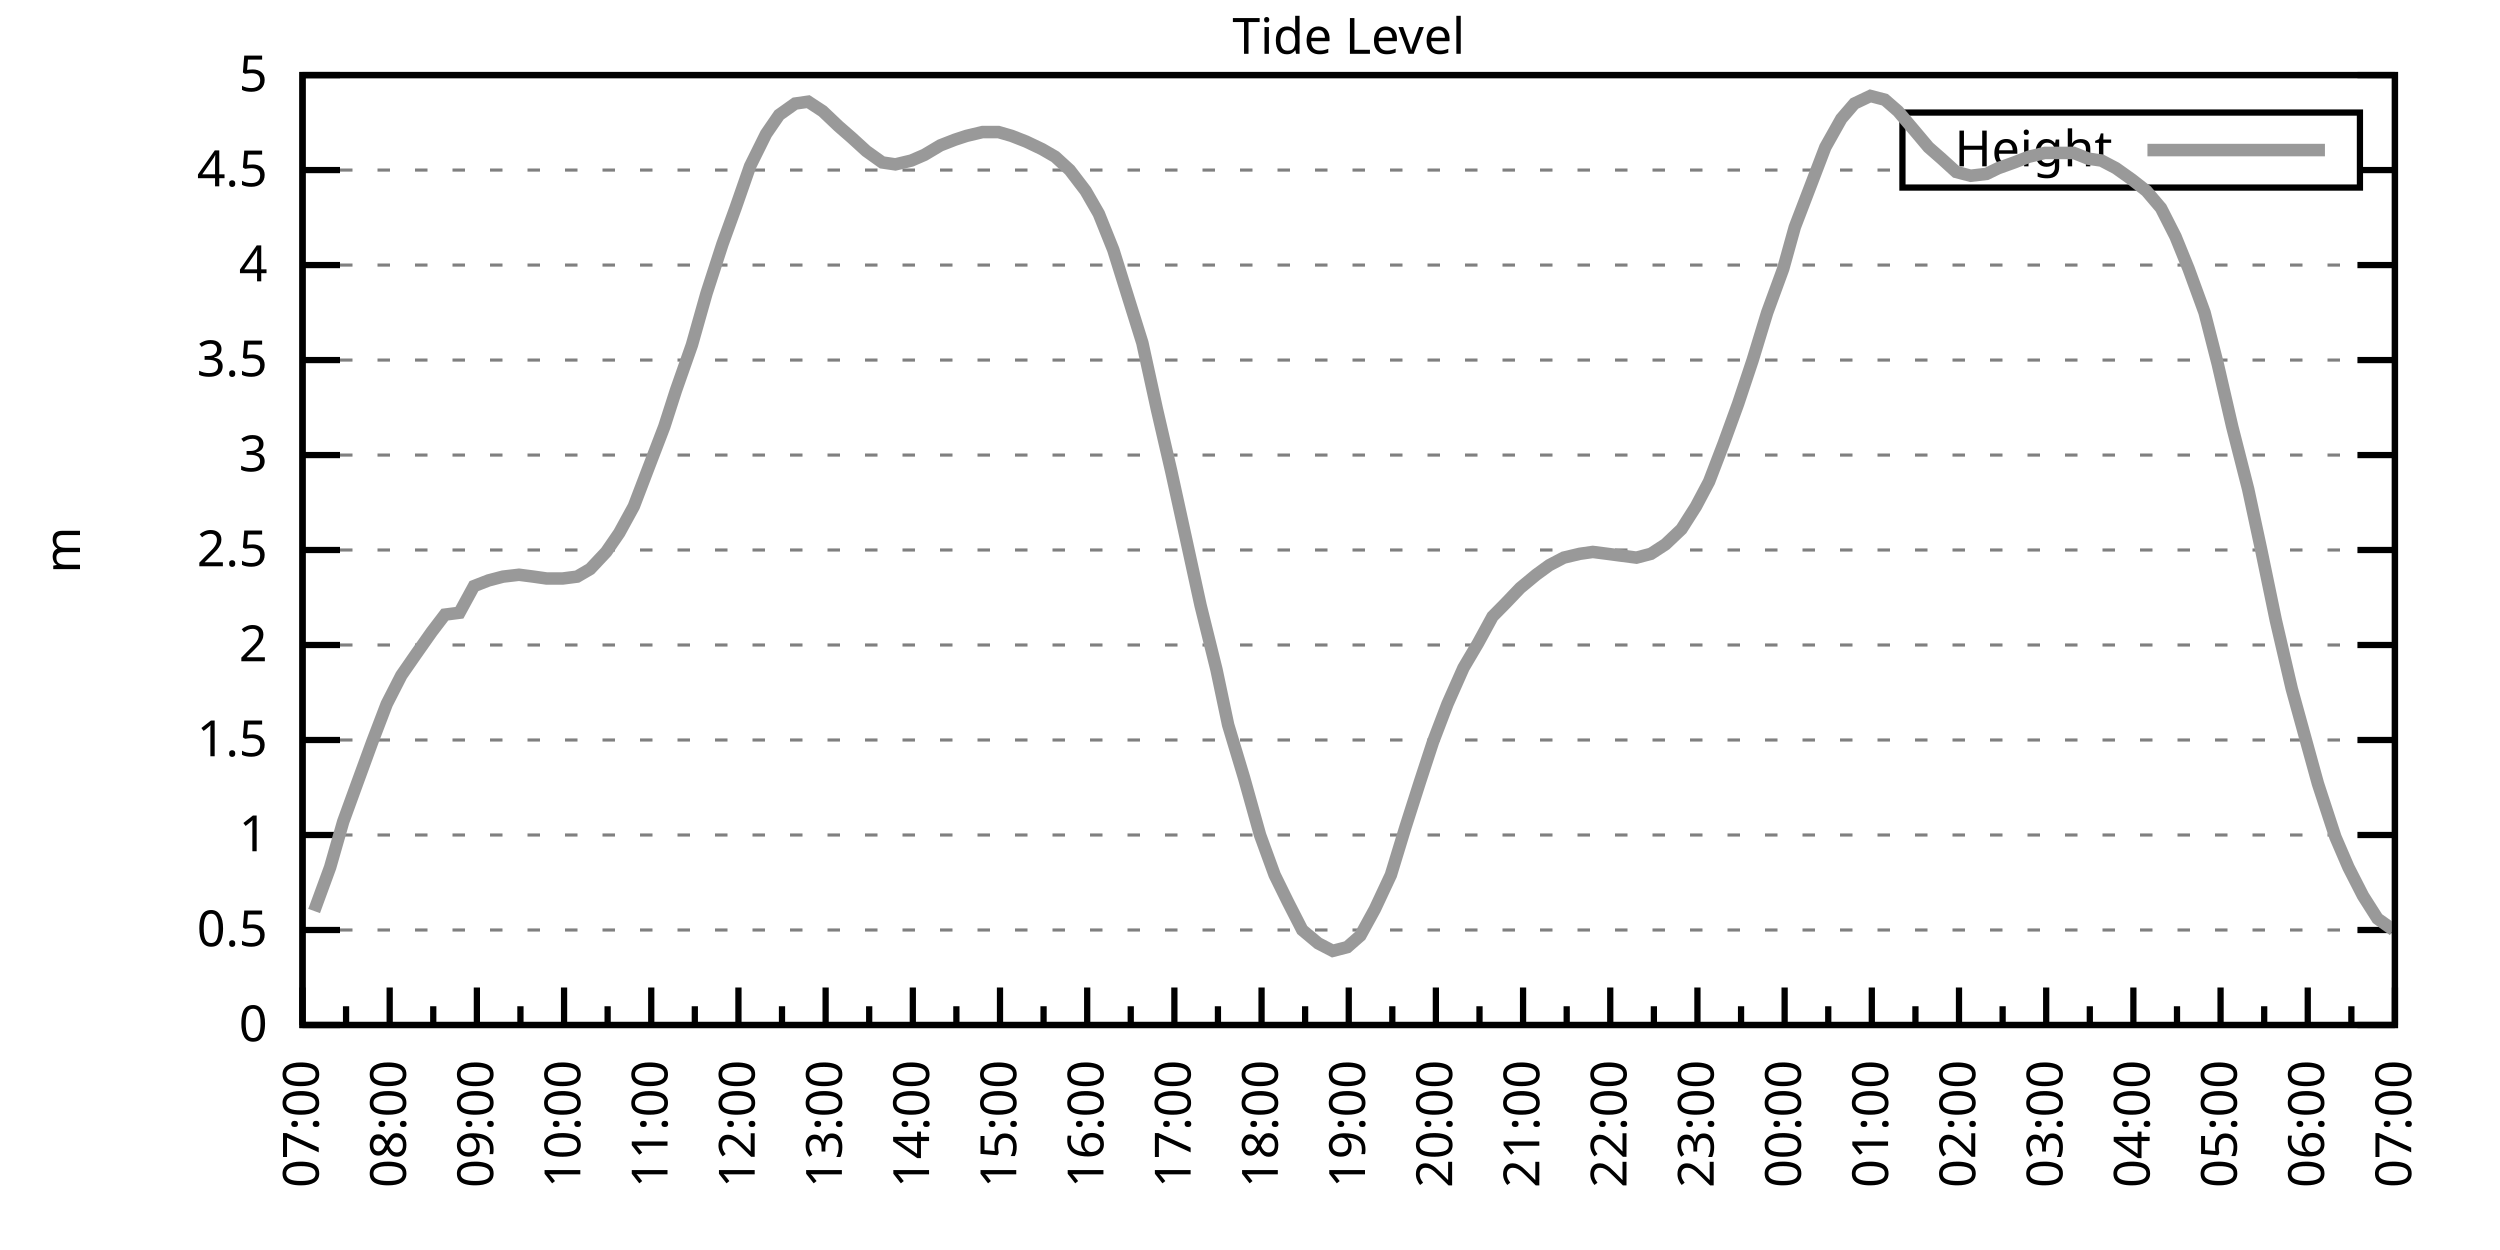
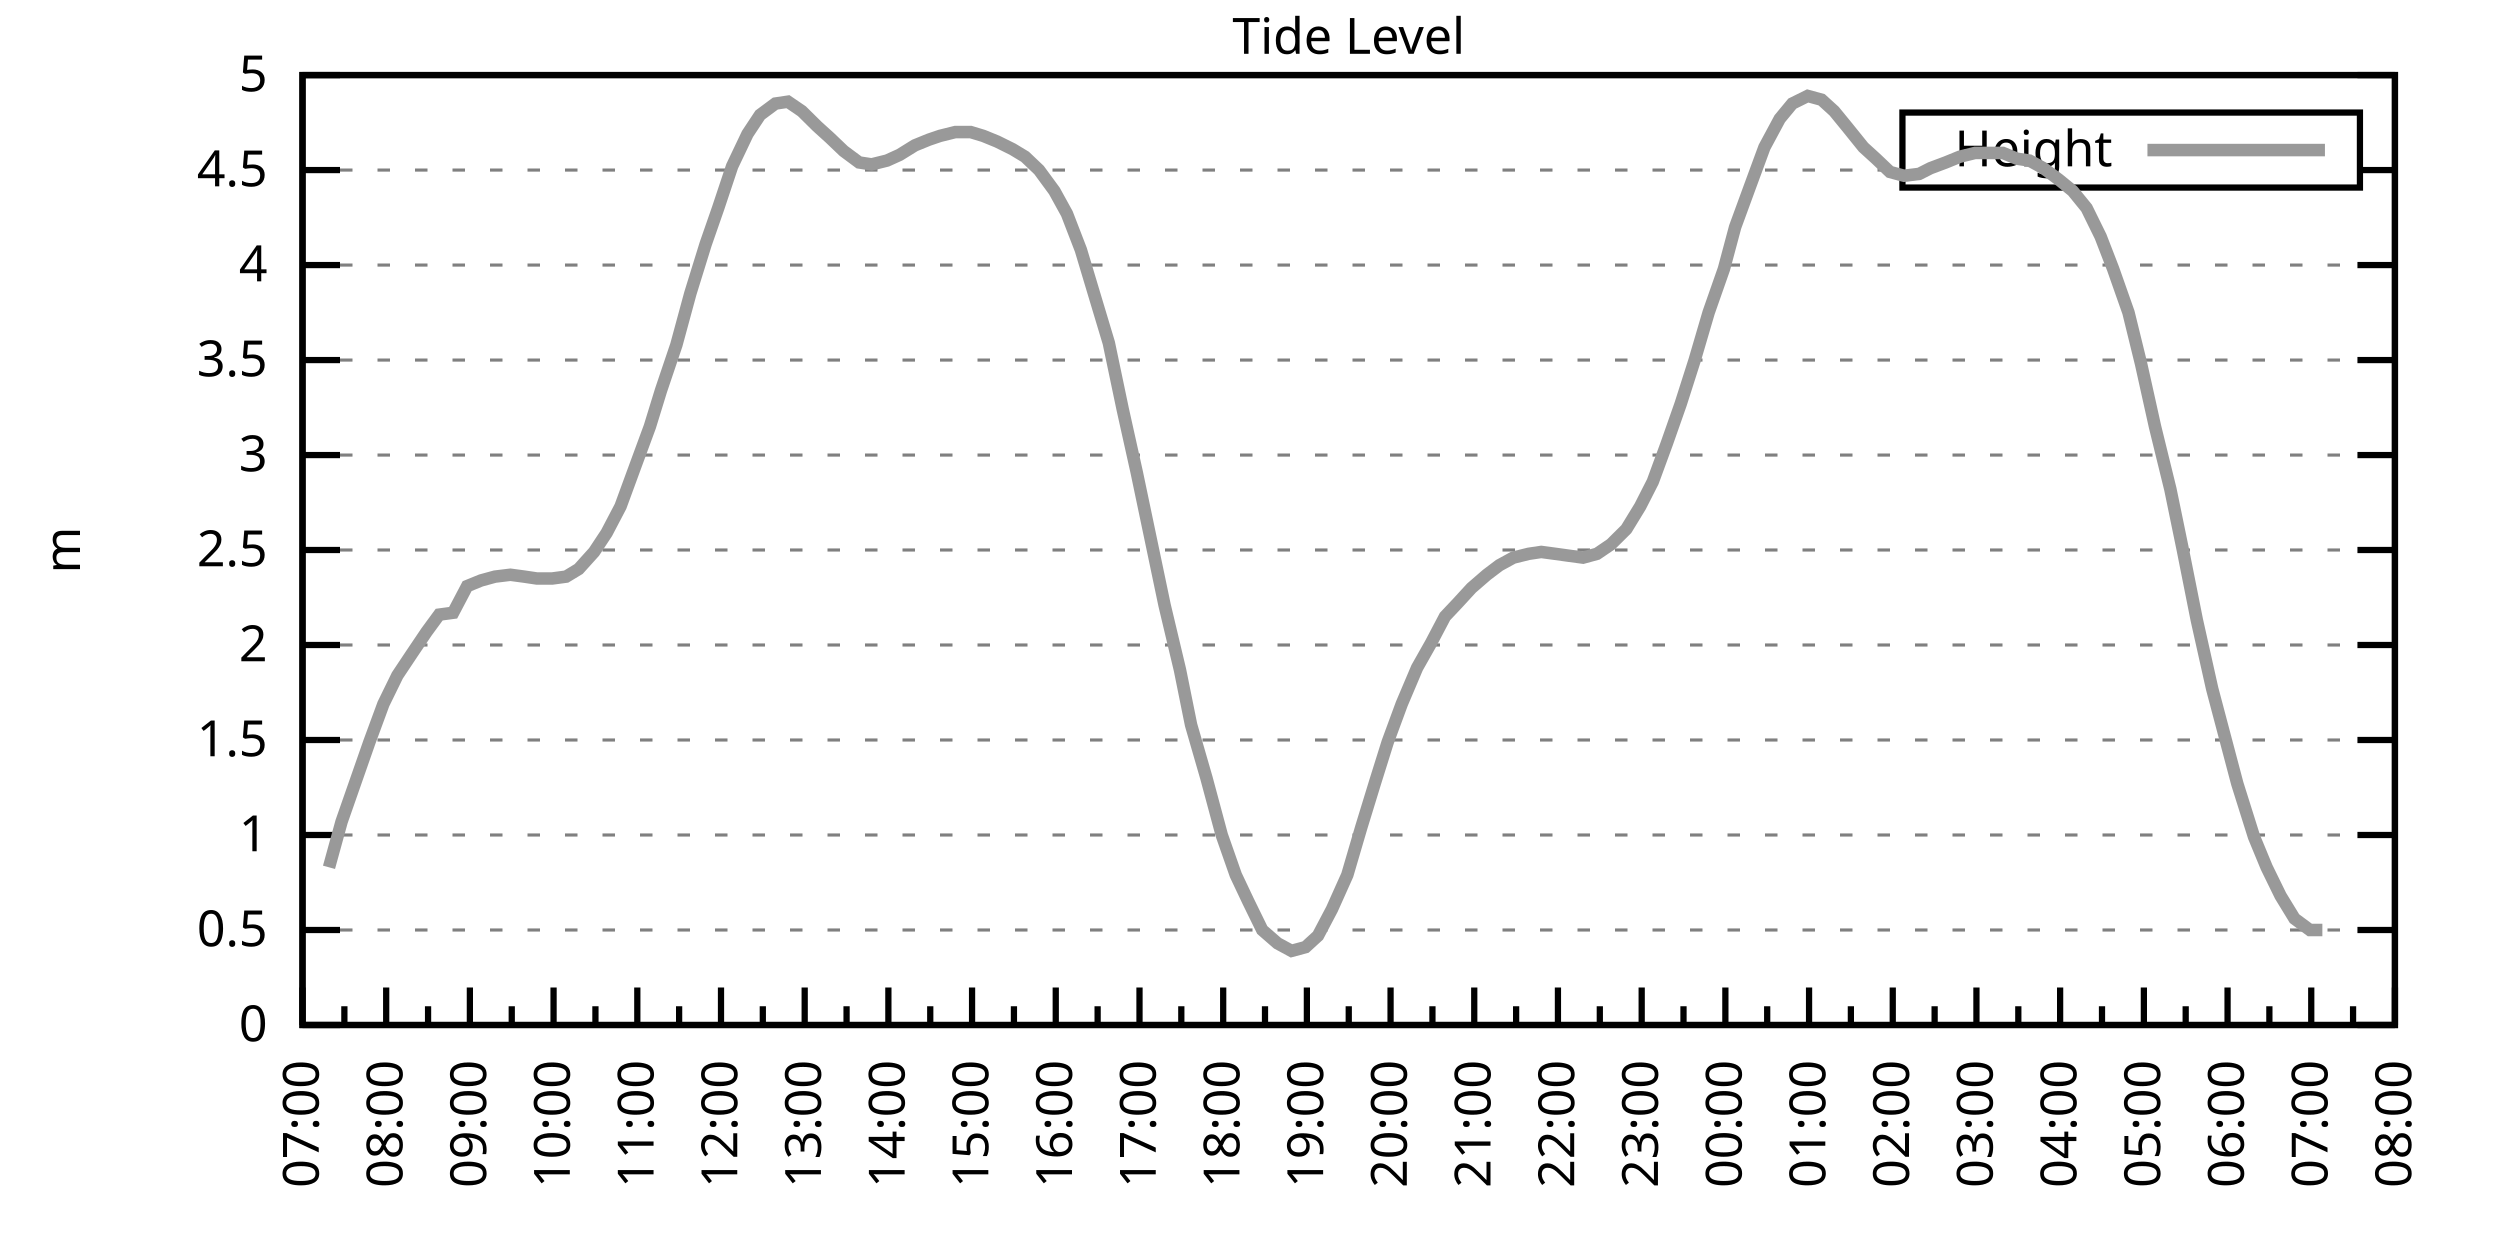
<svg xmlns="http://www.w3.org/2000/svg" xmlns:xlink="http://www.w3.org/1999/xlink" width="400" height="200" viewBox="0 0 400 200">
  <g id="gnuplot_canvas">
    <rect x="0" y="0" width="400" height="200" fill="none" />
    <defs>
      <circle id="gpDot" r="0.5" stroke-width="0.5" stroke="currentColor" />
      <path id="gpPt0" stroke-width="0.333" stroke="currentColor" d="M-1,0 h2 M0,-1 v2" />
      <path id="gpPt1" stroke-width="0.333" stroke="currentColor" d="M-1,-1 L1,1 M1,-1 L-1,1" />
      <path id="gpPt2" stroke-width="0.333" stroke="currentColor" d="M-1,0 L1,0 M0,-1 L0,1 M-1,-1 L1,1 M-1,1 L1,-1" />
      <rect id="gpPt3" stroke-width="0.333" stroke="currentColor" x="-1" y="-1" width="2" height="2" />
      <rect id="gpPt4" stroke-width="0.333" stroke="currentColor" fill="currentColor" x="-1" y="-1" width="2" height="2" />
      <circle id="gpPt5" stroke-width="0.333" stroke="currentColor" cx="0" cy="0" r="1" />
      <use xlink:href="#gpPt5" id="gpPt6" fill="currentColor" stroke="none" />
      <path id="gpPt7" stroke-width="0.333" stroke="currentColor" d="M0,-1.33 L-1.33,0.67 L1.33,0.67 z" />
      <use xlink:href="#gpPt7" id="gpPt8" fill="currentColor" stroke="none" />
      <use xlink:href="#gpPt7" id="gpPt9" stroke="currentColor" transform="rotate(180)" />
      <use xlink:href="#gpPt9" id="gpPt10" fill="currentColor" stroke="none" />
      <use xlink:href="#gpPt3" id="gpPt11" stroke="currentColor" transform="rotate(45)" />
      <use xlink:href="#gpPt11" id="gpPt12" fill="currentColor" stroke="none" />
      <path id="gpPt13" stroke-width="0.333" stroke="currentColor" d="M0,1.330 L1.265,0.411 L0.782,-1.067 L-0.782,-1.076 L-1.265,0.411 z" />
      <use xlink:href="#gpPt13" id="gpPt14" fill="currentColor" stroke="none" />
      <filter id="textbox" filterUnits="objectBoundingBox" x="0" y="0" height="1" width="1">
        <feFlood flood-color="white" flood-opacity="1" result="bgnd" />
        <feComposite in="SourceGraphic" in2="bgnd" operator="atop" />
      </filter>
      <filter id="greybox" filterUnits="objectBoundingBox" x="0" y="0" height="1" width="1">
        <feFlood flood-color="lightgrey" flood-opacity="1" result="grey" />
        <feComposite in="SourceGraphic" in2="grey" operator="atop" />
      </filter>
    </defs>
    <g fill="none" color="white" stroke="currentColor" stroke-width="1.00" stroke-linecap="butt" stroke-linejoin="miter">
</g>
    <g fill="none" color="black" stroke="currentColor" stroke-width="1.00" stroke-linecap="butt" stroke-linejoin="miter">
      <g stroke="none" shape-rendering="crispEdges">
        <polygon fill="rgb(255, 255, 255)" points="48.40,164.00 383.18,164.00 383.18,12.02 48.40,12.02 " />
      </g>
    </g>
    <g fill="none" color="black" stroke="currentColor" stroke-width="1.00" stroke-linecap="butt" stroke-linejoin="miter">
</g>
    <g fill="none" color="black" stroke="black" stroke-width="0.50" stroke-linecap="butt" stroke-linejoin="miter">
</g>
    <g fill="none" color="gray" stroke="currentColor" stroke-width="0.50" stroke-linecap="butt" stroke-linejoin="miter">
      <path stroke="gray" stroke-dasharray="2,4" class="gridline" d="M48.40,164.00 L383.19,164.00  " />
    </g>
    <g fill="none" color="gray" stroke="gray" stroke-width="1.00" stroke-linecap="butt" stroke-linejoin="miter">
</g>
    <g fill="none" color="black" stroke="currentColor" stroke-width="1.00" stroke-linecap="butt" stroke-linejoin="miter">
      <path stroke="black" d="M48.40,164.00 L54.40,164.00 M383.19,164.00 L377.19,164.00  " />
      <g transform="translate(42.80,166.60)" stroke="none" fill="black" font-family="Sans" font-size="8.00" text-anchor="end">
        <text>
          <tspan font-family="Sans"> 0</tspan>
        </text>
      </g>
    </g>
    <g fill="none" color="black" stroke="currentColor" stroke-width="1.00" stroke-linecap="butt" stroke-linejoin="miter">
</g>
    <g fill="none" color="black" stroke="black" stroke-width="0.50" stroke-linecap="butt" stroke-linejoin="miter">
</g>
    <g fill="none" color="gray" stroke="currentColor" stroke-width="0.50" stroke-linecap="butt" stroke-linejoin="miter">
      <path stroke="gray" stroke-dasharray="2,4" class="gridline" d="M48.40,148.80 L383.19,148.80  " />
    </g>
    <g fill="none" color="gray" stroke="gray" stroke-width="1.00" stroke-linecap="butt" stroke-linejoin="miter">
</g>
    <g fill="none" color="black" stroke="currentColor" stroke-width="1.00" stroke-linecap="butt" stroke-linejoin="miter">
      <path stroke="black" d="M48.40,148.80 L54.40,148.80 M383.19,148.80 L377.19,148.80  " />
      <g transform="translate(42.80,151.40)" stroke="none" fill="black" font-family="Sans" font-size="8.00" text-anchor="end">
        <text>
          <tspan font-family="Sans"> 0.5</tspan>
        </text>
      </g>
    </g>
    <g fill="none" color="black" stroke="currentColor" stroke-width="1.00" stroke-linecap="butt" stroke-linejoin="miter">
</g>
    <g fill="none" color="black" stroke="black" stroke-width="0.50" stroke-linecap="butt" stroke-linejoin="miter">
</g>
    <g fill="none" color="gray" stroke="currentColor" stroke-width="0.50" stroke-linecap="butt" stroke-linejoin="miter">
      <path stroke="gray" stroke-dasharray="2,4" class="gridline" d="M48.40,133.60 L383.19,133.60  " />
    </g>
    <g fill="none" color="gray" stroke="gray" stroke-width="1.00" stroke-linecap="butt" stroke-linejoin="miter">
</g>
    <g fill="none" color="black" stroke="currentColor" stroke-width="1.00" stroke-linecap="butt" stroke-linejoin="miter">
      <path stroke="black" d="M48.40,133.60 L54.40,133.60 M383.19,133.60 L377.19,133.60  " />
      <g transform="translate(42.80,136.20)" stroke="none" fill="black" font-family="Sans" font-size="8.00" text-anchor="end">
        <text>
          <tspan font-family="Sans"> 1</tspan>
        </text>
      </g>
    </g>
    <g fill="none" color="black" stroke="currentColor" stroke-width="1.00" stroke-linecap="butt" stroke-linejoin="miter">
</g>
    <g fill="none" color="black" stroke="black" stroke-width="0.50" stroke-linecap="butt" stroke-linejoin="miter">
</g>
    <g fill="none" color="gray" stroke="currentColor" stroke-width="0.50" stroke-linecap="butt" stroke-linejoin="miter">
      <path stroke="gray" stroke-dasharray="2,4" class="gridline" d="M48.40,118.40 L383.19,118.40  " />
    </g>
    <g fill="none" color="gray" stroke="gray" stroke-width="1.00" stroke-linecap="butt" stroke-linejoin="miter">
</g>
    <g fill="none" color="black" stroke="currentColor" stroke-width="1.00" stroke-linecap="butt" stroke-linejoin="miter">
      <path stroke="black" d="M48.40,118.40 L54.40,118.40 M383.19,118.40 L377.19,118.40  " />
      <g transform="translate(42.80,121.00)" stroke="none" fill="black" font-family="Sans" font-size="8.00" text-anchor="end">
        <text>
          <tspan font-family="Sans"> 1.5</tspan>
        </text>
      </g>
    </g>
    <g fill="none" color="black" stroke="currentColor" stroke-width="1.00" stroke-linecap="butt" stroke-linejoin="miter">
</g>
    <g fill="none" color="black" stroke="black" stroke-width="0.50" stroke-linecap="butt" stroke-linejoin="miter">
</g>
    <g fill="none" color="gray" stroke="currentColor" stroke-width="0.50" stroke-linecap="butt" stroke-linejoin="miter">
      <path stroke="gray" stroke-dasharray="2,4" class="gridline" d="M48.40,103.20 L383.19,103.20  " />
    </g>
    <g fill="none" color="gray" stroke="gray" stroke-width="1.00" stroke-linecap="butt" stroke-linejoin="miter">
</g>
    <g fill="none" color="black" stroke="currentColor" stroke-width="1.00" stroke-linecap="butt" stroke-linejoin="miter">
      <path stroke="black" d="M48.40,103.20 L54.40,103.20 M383.19,103.20 L377.19,103.20  " />
      <g transform="translate(42.80,105.80)" stroke="none" fill="black" font-family="Sans" font-size="8.00" text-anchor="end">
        <text>
          <tspan font-family="Sans"> 2</tspan>
        </text>
      </g>
    </g>
    <g fill="none" color="black" stroke="currentColor" stroke-width="1.00" stroke-linecap="butt" stroke-linejoin="miter">
</g>
    <g fill="none" color="black" stroke="black" stroke-width="0.50" stroke-linecap="butt" stroke-linejoin="miter">
</g>
    <g fill="none" color="gray" stroke="currentColor" stroke-width="0.50" stroke-linecap="butt" stroke-linejoin="miter">
      <path stroke="gray" stroke-dasharray="2,4" class="gridline" d="M48.40,88.00 L383.19,88.00  " />
    </g>
    <g fill="none" color="gray" stroke="gray" stroke-width="1.00" stroke-linecap="butt" stroke-linejoin="miter">
</g>
    <g fill="none" color="black" stroke="currentColor" stroke-width="1.00" stroke-linecap="butt" stroke-linejoin="miter">
      <path stroke="black" d="M48.40,88.00 L54.40,88.00 M383.19,88.00 L377.19,88.00  " />
      <g transform="translate(42.80,90.60)" stroke="none" fill="black" font-family="Sans" font-size="8.00" text-anchor="end">
        <text>
          <tspan font-family="Sans"> 2.5</tspan>
        </text>
      </g>
    </g>
    <g fill="none" color="black" stroke="currentColor" stroke-width="1.00" stroke-linecap="butt" stroke-linejoin="miter">
</g>
    <g fill="none" color="black" stroke="black" stroke-width="0.50" stroke-linecap="butt" stroke-linejoin="miter">
</g>
    <g fill="none" color="gray" stroke="currentColor" stroke-width="0.50" stroke-linecap="butt" stroke-linejoin="miter">
      <path stroke="gray" stroke-dasharray="2,4" class="gridline" d="M48.40,72.81 L383.19,72.81  " />
    </g>
    <g fill="none" color="gray" stroke="gray" stroke-width="1.00" stroke-linecap="butt" stroke-linejoin="miter">
</g>
    <g fill="none" color="black" stroke="currentColor" stroke-width="1.00" stroke-linecap="butt" stroke-linejoin="miter">
      <path stroke="black" d="M48.40,72.81 L54.40,72.81 M383.19,72.81 L377.19,72.81  " />
      <g transform="translate(42.80,75.41)" stroke="none" fill="black" font-family="Sans" font-size="8.00" text-anchor="end">
        <text>
          <tspan font-family="Sans"> 3</tspan>
        </text>
      </g>
    </g>
    <g fill="none" color="black" stroke="currentColor" stroke-width="1.00" stroke-linecap="butt" stroke-linejoin="miter">
</g>
    <g fill="none" color="black" stroke="black" stroke-width="0.50" stroke-linecap="butt" stroke-linejoin="miter">
</g>
    <g fill="none" color="gray" stroke="currentColor" stroke-width="0.50" stroke-linecap="butt" stroke-linejoin="miter">
      <path stroke="gray" stroke-dasharray="2,4" class="gridline" d="M48.40,57.61 L383.19,57.61  " />
    </g>
    <g fill="none" color="gray" stroke="gray" stroke-width="1.00" stroke-linecap="butt" stroke-linejoin="miter">
</g>
    <g fill="none" color="black" stroke="currentColor" stroke-width="1.00" stroke-linecap="butt" stroke-linejoin="miter">
      <path stroke="black" d="M48.40,57.61 L54.40,57.61 M383.19,57.61 L377.19,57.61  " />
      <g transform="translate(42.80,60.21)" stroke="none" fill="black" font-family="Sans" font-size="8.00" text-anchor="end">
        <text>
          <tspan font-family="Sans"> 3.5</tspan>
        </text>
      </g>
    </g>
    <g fill="none" color="black" stroke="currentColor" stroke-width="1.00" stroke-linecap="butt" stroke-linejoin="miter">
</g>
    <g fill="none" color="black" stroke="black" stroke-width="0.50" stroke-linecap="butt" stroke-linejoin="miter">
</g>
    <g fill="none" color="gray" stroke="currentColor" stroke-width="0.50" stroke-linecap="butt" stroke-linejoin="miter">
      <path stroke="gray" stroke-dasharray="2,4" class="gridline" d="M48.40,42.41 L383.19,42.41  " />
    </g>
    <g fill="none" color="gray" stroke="gray" stroke-width="1.00" stroke-linecap="butt" stroke-linejoin="miter">
</g>
    <g fill="none" color="black" stroke="currentColor" stroke-width="1.00" stroke-linecap="butt" stroke-linejoin="miter">
      <path stroke="black" d="M48.40,42.41 L54.40,42.41 M383.19,42.41 L377.19,42.41  " />
      <g transform="translate(42.80,45.01)" stroke="none" fill="black" font-family="Sans" font-size="8.00" text-anchor="end">
        <text>
          <tspan font-family="Sans"> 4</tspan>
        </text>
      </g>
    </g>
    <g fill="none" color="black" stroke="currentColor" stroke-width="1.00" stroke-linecap="butt" stroke-linejoin="miter">
</g>
    <g fill="none" color="black" stroke="black" stroke-width="0.50" stroke-linecap="butt" stroke-linejoin="miter">
</g>
    <g fill="none" color="gray" stroke="currentColor" stroke-width="0.50" stroke-linecap="butt" stroke-linejoin="miter">
      <path stroke="gray" stroke-dasharray="2,4" class="gridline" d="M48.40,27.21 L304.39,27.21 M377.59,27.21 L383.19,27.21  " />
    </g>
    <g fill="none" color="gray" stroke="gray" stroke-width="1.00" stroke-linecap="butt" stroke-linejoin="miter">
</g>
    <g fill="none" color="black" stroke="currentColor" stroke-width="1.00" stroke-linecap="butt" stroke-linejoin="miter">
      <path stroke="black" d="M48.40,27.21 L54.40,27.21 M383.19,27.21 L377.19,27.21  " />
      <g transform="translate(42.80,29.81)" stroke="none" fill="black" font-family="Sans" font-size="8.00" text-anchor="end">
        <text>
          <tspan font-family="Sans"> 4.5</tspan>
        </text>
      </g>
    </g>
    <g fill="none" color="black" stroke="currentColor" stroke-width="1.00" stroke-linecap="butt" stroke-linejoin="miter">
</g>
    <g fill="none" color="black" stroke="black" stroke-width="0.50" stroke-linecap="butt" stroke-linejoin="miter">
</g>
    <g fill="none" color="gray" stroke="currentColor" stroke-width="0.50" stroke-linecap="butt" stroke-linejoin="miter">
      <path stroke="gray" stroke-dasharray="2,4" class="gridline" d="M48.40,12.01 L383.19,12.01  " />
    </g>
    <g fill="none" color="gray" stroke="gray" stroke-width="1.00" stroke-linecap="butt" stroke-linejoin="miter">
</g>
    <g fill="none" color="black" stroke="currentColor" stroke-width="1.00" stroke-linecap="butt" stroke-linejoin="miter">
      <path stroke="black" d="M48.40,12.01 L54.40,12.01 M383.19,12.01 L377.19,12.01  " />
      <g transform="translate(42.80,14.61)" stroke="none" fill="black" font-family="Sans" font-size="8.00" text-anchor="end">
        <text>
          <tspan font-family="Sans"> 5</tspan>
        </text>
      </g>
    </g>
    <g fill="none" color="black" stroke="currentColor" stroke-width="1.00" stroke-linecap="butt" stroke-linejoin="miter">
      <path stroke="black" d="M48.40,164.00 L48.40,158.00  " />
      <g transform="translate(51.00,169.60) rotate(270)" stroke="none" fill="black" font-family="Sans" font-size="8.00" text-anchor="end">
        <text>
          <tspan font-family="Sans">07:00</tspan>
        </text>
      </g>
    </g>
    <g fill="none" color="black" stroke="currentColor" stroke-width="1.00" stroke-linecap="butt" stroke-linejoin="miter">
-       <path stroke="black" d="M55.37,164.00 L55.37,161.00 M62.35,164.00 L62.35,158.00  " />
-       <g transform="translate(64.95,169.60) rotate(270)" stroke="none" fill="black" font-family="Sans" font-size="8.00" text-anchor="end">
+       <path stroke="black" d="M55.10,164.00 L55.10,161.00 M61.79,164.00 L61.79,158.00  " />
+       <g transform="translate(64.39,169.60) rotate(270)" stroke="none" fill="black" font-family="Sans" font-size="8.00" text-anchor="end">
        <text>
          <tspan font-family="Sans">08:00</tspan>
        </text>
      </g>
    </g>
    <g fill="none" color="black" stroke="currentColor" stroke-width="1.00" stroke-linecap="butt" stroke-linejoin="miter">
-       <path stroke="black" d="M69.32,164.00 L69.32,161.00 M76.30,164.00 L76.30,158.00  " />
-       <g transform="translate(78.90,169.60) rotate(270)" stroke="none" fill="black" font-family="Sans" font-size="8.00" text-anchor="end">
+       <path stroke="black" d="M68.49,164.00 L68.49,161.00 M75.18,164.00 L75.18,158.00  " />
+       <g transform="translate(77.78,169.60) rotate(270)" stroke="none" fill="black" font-family="Sans" font-size="8.00" text-anchor="end">
        <text>
          <tspan font-family="Sans">09:00</tspan>
        </text>
      </g>
    </g>
    <g fill="none" color="black" stroke="currentColor" stroke-width="1.00" stroke-linecap="butt" stroke-linejoin="miter">
-       <path stroke="black" d="M83.27,164.00 L83.27,161.00 M90.25,164.00 L90.25,158.00  " />
-       <g transform="translate(92.85,169.60) rotate(270)" stroke="none" fill="black" font-family="Sans" font-size="8.00" text-anchor="end">
+       <path stroke="black" d="M81.88,164.00 L81.88,161.00 M88.57,164.00 L88.57,158.00  " />
+       <g transform="translate(91.17,169.60) rotate(270)" stroke="none" fill="black" font-family="Sans" font-size="8.00" text-anchor="end">
        <text>
          <tspan font-family="Sans">10:00</tspan>
        </text>
      </g>
    </g>
    <g fill="none" color="black" stroke="currentColor" stroke-width="1.00" stroke-linecap="butt" stroke-linejoin="miter">
-       <path stroke="black" d="M97.22,164.00 L97.22,161.00 M104.20,164.00 L104.20,158.00  " />
-       <g transform="translate(106.80,169.60) rotate(270)" stroke="none" fill="black" font-family="Sans" font-size="8.00" text-anchor="end">
+       <path stroke="black" d="M95.27,164.00 L95.27,161.00 M101.97,164.00 L101.97,158.00  " />
+       <g transform="translate(104.57,169.60) rotate(270)" stroke="none" fill="black" font-family="Sans" font-size="8.00" text-anchor="end">
        <text>
          <tspan font-family="Sans">11:00</tspan>
        </text>
      </g>
    </g>
    <g fill="none" color="black" stroke="currentColor" stroke-width="1.00" stroke-linecap="butt" stroke-linejoin="miter">
-       <path stroke="black" d="M111.17,164.00 L111.17,161.00 M118.15,164.00 L118.15,158.00  " />
-       <g transform="translate(120.75,169.60) rotate(270)" stroke="none" fill="black" font-family="Sans" font-size="8.00" text-anchor="end">
+       <path stroke="black" d="M108.66,164.00 L108.66,161.00 M115.36,164.00 L115.36,158.00  " />
+       <g transform="translate(117.96,169.60) rotate(270)" stroke="none" fill="black" font-family="Sans" font-size="8.00" text-anchor="end">
        <text>
          <tspan font-family="Sans">12:00</tspan>
        </text>
      </g>
    </g>
    <g fill="none" color="black" stroke="currentColor" stroke-width="1.00" stroke-linecap="butt" stroke-linejoin="miter">
-       <path stroke="black" d="M125.12,164.00 L125.12,161.00 M132.10,164.00 L132.10,158.00  " />
-       <g transform="translate(134.70,169.60) rotate(270)" stroke="none" fill="black" font-family="Sans" font-size="8.00" text-anchor="end">
+       <path stroke="black" d="M122.05,164.00 L122.05,161.00 M128.75,164.00 L128.75,158.00  " />
+       <g transform="translate(131.35,169.60) rotate(270)" stroke="none" fill="black" font-family="Sans" font-size="8.00" text-anchor="end">
        <text>
          <tspan font-family="Sans">13:00</tspan>
        </text>
      </g>
    </g>
    <g fill="none" color="black" stroke="currentColor" stroke-width="1.00" stroke-linecap="butt" stroke-linejoin="miter">
-       <path stroke="black" d="M139.07,164.00 L139.07,161.00 M146.05,164.00 L146.05,158.00  " />
-       <g transform="translate(148.65,169.60) rotate(270)" stroke="none" fill="black" font-family="Sans" font-size="8.00" text-anchor="end">
+       <path stroke="black" d="M135.45,164.00 L135.45,161.00 M142.14,164.00 L142.14,158.00  " />
+       <g transform="translate(144.74,169.60) rotate(270)" stroke="none" fill="black" font-family="Sans" font-size="8.00" text-anchor="end">
        <text>
          <tspan font-family="Sans">14:00</tspan>
        </text>
      </g>
    </g>
    <g fill="none" color="black" stroke="currentColor" stroke-width="1.00" stroke-linecap="butt" stroke-linejoin="miter">
-       <path stroke="black" d="M153.02,164.00 L153.02,161.00 M160.00,164.00 L160.00,158.00  " />
-       <g transform="translate(162.60,169.60) rotate(270)" stroke="none" fill="black" font-family="Sans" font-size="8.00" text-anchor="end">
+       <path stroke="black" d="M148.84,164.00 L148.84,161.00 M155.53,164.00 L155.53,158.00  " />
+       <g transform="translate(158.13,169.60) rotate(270)" stroke="none" fill="black" font-family="Sans" font-size="8.00" text-anchor="end">
        <text>
          <tspan font-family="Sans">15:00</tspan>
        </text>
      </g>
    </g>
    <g fill="none" color="black" stroke="currentColor" stroke-width="1.00" stroke-linecap="butt" stroke-linejoin="miter">
-       <path stroke="black" d="M166.97,164.00 L166.97,161.00 M173.95,164.00 L173.95,158.00  " />
-       <g transform="translate(176.55,169.60) rotate(270)" stroke="none" fill="black" font-family="Sans" font-size="8.00" text-anchor="end">
+       <path stroke="black" d="M162.23,164.00 L162.23,161.00 M168.92,164.00 L168.92,158.00  " />
+       <g transform="translate(171.52,169.60) rotate(270)" stroke="none" fill="black" font-family="Sans" font-size="8.00" text-anchor="end">
        <text>
          <tspan font-family="Sans">16:00</tspan>
        </text>
      </g>
    </g>
    <g fill="none" color="black" stroke="currentColor" stroke-width="1.00" stroke-linecap="butt" stroke-linejoin="miter">
-       <path stroke="black" d="M180.92,164.00 L180.92,161.00 M187.90,164.00 L187.90,158.00  " />
-       <g transform="translate(190.50,169.60) rotate(270)" stroke="none" fill="black" font-family="Sans" font-size="8.00" text-anchor="end">
+       <path stroke="black" d="M175.62,164.00 L175.62,161.00 M182.32,164.00 L182.32,158.00  " />
+       <g transform="translate(184.92,169.60) rotate(270)" stroke="none" fill="black" font-family="Sans" font-size="8.00" text-anchor="end">
        <text>
          <tspan font-family="Sans">17:00</tspan>
        </text>
      </g>
    </g>
    <g fill="none" color="black" stroke="currentColor" stroke-width="1.00" stroke-linecap="butt" stroke-linejoin="miter">
-       <path stroke="black" d="M194.87,164.00 L194.87,161.00 M201.85,164.00 L201.85,158.00  " />
-       <g transform="translate(204.45,169.60) rotate(270)" stroke="none" fill="black" font-family="Sans" font-size="8.00" text-anchor="end">
+       <path stroke="black" d="M189.01,164.00 L189.01,161.00 M195.71,164.00 L195.71,158.00  " />
+       <g transform="translate(198.31,169.60) rotate(270)" stroke="none" fill="black" font-family="Sans" font-size="8.00" text-anchor="end">
        <text>
          <tspan font-family="Sans">18:00</tspan>
        </text>
      </g>
    </g>
    <g fill="none" color="black" stroke="currentColor" stroke-width="1.00" stroke-linecap="butt" stroke-linejoin="miter">
-       <path stroke="black" d="M208.82,164.00 L208.82,161.00 M215.80,164.00 L215.80,158.00  " />
-       <g transform="translate(218.40,169.60) rotate(270)" stroke="none" fill="black" font-family="Sans" font-size="8.00" text-anchor="end">
+       <path stroke="black" d="M202.40,164.00 L202.40,161.00 M209.10,164.00 L209.10,158.00  " />
+       <g transform="translate(211.70,169.60) rotate(270)" stroke="none" fill="black" font-family="Sans" font-size="8.00" text-anchor="end">
        <text>
          <tspan font-family="Sans">19:00</tspan>
        </text>
      </g>
    </g>
    <g fill="none" color="black" stroke="currentColor" stroke-width="1.00" stroke-linecap="butt" stroke-linejoin="miter">
-       <path stroke="black" d="M222.77,164.00 L222.77,161.00 M229.74,164.00 L229.74,158.00  " />
-       <g transform="translate(232.34,169.60) rotate(270)" stroke="none" fill="black" font-family="Sans" font-size="8.00" text-anchor="end">
+       <path stroke="black" d="M215.80,164.00 L215.80,161.00 M222.49,164.00 L222.49,158.00  " />
+       <g transform="translate(225.09,169.60) rotate(270)" stroke="none" fill="black" font-family="Sans" font-size="8.00" text-anchor="end">
        <text>
          <tspan font-family="Sans">20:00</tspan>
        </text>
      </g>
    </g>
    <g fill="none" color="black" stroke="currentColor" stroke-width="1.00" stroke-linecap="butt" stroke-linejoin="miter">
-       <path stroke="black" d="M236.72,164.00 L236.72,161.00 M243.69,164.00 L243.69,158.00  " />
-       <g transform="translate(246.29,169.60) rotate(270)" stroke="none" fill="black" font-family="Sans" font-size="8.00" text-anchor="end">
+       <path stroke="black" d="M229.19,164.00 L229.19,161.00 M235.88,164.00 L235.88,158.00  " />
+       <g transform="translate(238.48,169.60) rotate(270)" stroke="none" fill="black" font-family="Sans" font-size="8.00" text-anchor="end">
        <text>
          <tspan font-family="Sans">21:00</tspan>
        </text>
      </g>
    </g>
    <g fill="none" color="black" stroke="currentColor" stroke-width="1.00" stroke-linecap="butt" stroke-linejoin="miter">
-       <path stroke="black" d="M250.67,164.00 L250.67,161.00 M257.64,164.00 L257.64,158.00  " />
-       <g transform="translate(260.24,169.60) rotate(270)" stroke="none" fill="black" font-family="Sans" font-size="8.00" text-anchor="end">
+       <path stroke="black" d="M242.58,164.00 L242.58,161.00 M249.27,164.00 L249.27,158.00  " />
+       <g transform="translate(251.87,169.60) rotate(270)" stroke="none" fill="black" font-family="Sans" font-size="8.00" text-anchor="end">
        <text>
          <tspan font-family="Sans">22:00</tspan>
        </text>
      </g>
    </g>
    <g fill="none" color="black" stroke="currentColor" stroke-width="1.00" stroke-linecap="butt" stroke-linejoin="miter">
-       <path stroke="black" d="M264.62,164.00 L264.62,161.00 M271.59,164.00 L271.59,158.00  " />
-       <g transform="translate(274.19,169.60) rotate(270)" stroke="none" fill="black" font-family="Sans" font-size="8.00" text-anchor="end">
+       <path stroke="black" d="M255.97,164.00 L255.97,161.00 M262.67,164.00 L262.67,158.00  " />
+       <g transform="translate(265.27,169.60) rotate(270)" stroke="none" fill="black" font-family="Sans" font-size="8.00" text-anchor="end">
        <text>
          <tspan font-family="Sans">23:00</tspan>
        </text>
      </g>
    </g>
    <g fill="none" color="black" stroke="currentColor" stroke-width="1.00" stroke-linecap="butt" stroke-linejoin="miter">
-       <path stroke="black" d="M278.57,164.00 L278.57,161.00 M285.54,164.00 L285.54,158.00  " />
-       <g transform="translate(288.14,169.60) rotate(270)" stroke="none" fill="black" font-family="Sans" font-size="8.00" text-anchor="end">
+       <path stroke="black" d="M269.36,164.00 L269.36,161.00 M276.06,164.00 L276.06,158.00  " />
+       <g transform="translate(278.66,169.60) rotate(270)" stroke="none" fill="black" font-family="Sans" font-size="8.00" text-anchor="end">
        <text>
          <tspan font-family="Sans">00:00</tspan>
        </text>
      </g>
    </g>
    <g fill="none" color="black" stroke="currentColor" stroke-width="1.00" stroke-linecap="butt" stroke-linejoin="miter">
-       <path stroke="black" d="M292.52,164.00 L292.52,161.00 M299.49,164.00 L299.49,158.00  " />
-       <g transform="translate(302.09,169.60) rotate(270)" stroke="none" fill="black" font-family="Sans" font-size="8.00" text-anchor="end">
+       <path stroke="black" d="M282.75,164.00 L282.75,161.00 M289.45,164.00 L289.45,158.00  " />
+       <g transform="translate(292.05,169.60) rotate(270)" stroke="none" fill="black" font-family="Sans" font-size="8.00" text-anchor="end">
        <text>
          <tspan font-family="Sans">01:00</tspan>
        </text>
      </g>
    </g>
    <g fill="none" color="black" stroke="currentColor" stroke-width="1.00" stroke-linecap="butt" stroke-linejoin="miter">
-       <path stroke="black" d="M306.47,164.00 L306.47,161.00 M313.44,164.00 L313.44,158.00  " />
-       <g transform="translate(316.04,169.60) rotate(270)" stroke="none" fill="black" font-family="Sans" font-size="8.00" text-anchor="end">
+       <path stroke="black" d="M296.14,164.00 L296.14,161.00 M302.84,164.00 L302.84,158.00  " />
+       <g transform="translate(305.44,169.60) rotate(270)" stroke="none" fill="black" font-family="Sans" font-size="8.00" text-anchor="end">
        <text>
          <tspan font-family="Sans">02:00</tspan>
        </text>
      </g>
    </g>
    <g fill="none" color="black" stroke="currentColor" stroke-width="1.00" stroke-linecap="butt" stroke-linejoin="miter">
-       <path stroke="black" d="M320.42,164.00 L320.42,161.00 M327.39,164.00 L327.39,158.00  " />
-       <g transform="translate(329.99,169.60) rotate(270)" stroke="none" fill="black" font-family="Sans" font-size="8.00" text-anchor="end">
+       <path stroke="black" d="M309.54,164.00 L309.54,161.00 M316.23,164.00 L316.23,158.00  " />
+       <g transform="translate(318.83,169.60) rotate(270)" stroke="none" fill="black" font-family="Sans" font-size="8.00" text-anchor="end">
        <text>
          <tspan font-family="Sans">03:00</tspan>
        </text>
      </g>
    </g>
    <g fill="none" color="black" stroke="currentColor" stroke-width="1.00" stroke-linecap="butt" stroke-linejoin="miter">
-       <path stroke="black" d="M334.37,164.00 L334.37,161.00 M341.34,164.00 L341.34,158.00  " />
-       <g transform="translate(343.94,169.60) rotate(270)" stroke="none" fill="black" font-family="Sans" font-size="8.00" text-anchor="end">
+       <path stroke="black" d="M322.93,164.00 L322.93,161.00 M329.62,164.00 L329.62,158.00  " />
+       <g transform="translate(332.22,169.60) rotate(270)" stroke="none" fill="black" font-family="Sans" font-size="8.00" text-anchor="end">
        <text>
          <tspan font-family="Sans">04:00</tspan>
        </text>
      </g>
    </g>
    <g fill="none" color="black" stroke="currentColor" stroke-width="1.00" stroke-linecap="butt" stroke-linejoin="miter">
-       <path stroke="black" d="M348.32,164.00 L348.32,161.00 M355.29,164.00 L355.29,158.00  " />
-       <g transform="translate(357.89,169.60) rotate(270)" stroke="none" fill="black" font-family="Sans" font-size="8.00" text-anchor="end">
+       <path stroke="black" d="M336.32,164.00 L336.32,161.00 M343.02,164.00 L343.02,158.00  " />
+       <g transform="translate(345.62,169.60) rotate(270)" stroke="none" fill="black" font-family="Sans" font-size="8.00" text-anchor="end">
        <text>
          <tspan font-family="Sans">05:00</tspan>
        </text>
      </g>
    </g>
    <g fill="none" color="black" stroke="currentColor" stroke-width="1.00" stroke-linecap="butt" stroke-linejoin="miter">
-       <path stroke="black" d="M362.27,164.00 L362.27,161.00 M369.24,164.00 L369.24,158.00  " />
-       <g transform="translate(371.84,169.60) rotate(270)" stroke="none" fill="black" font-family="Sans" font-size="8.00" text-anchor="end">
+       <path stroke="black" d="M349.71,164.00 L349.71,161.00 M356.41,164.00 L356.41,158.00  " />
+       <g transform="translate(359.01,169.60) rotate(270)" stroke="none" fill="black" font-family="Sans" font-size="8.00" text-anchor="end">
        <text>
          <tspan font-family="Sans">06:00</tspan>
        </text>
      </g>
    </g>
    <g fill="none" color="black" stroke="currentColor" stroke-width="1.00" stroke-linecap="butt" stroke-linejoin="miter">
-       <path stroke="black" d="M376.22,164.00 L376.22,161.00 M383.19,164.00 L383.19,158.00  " />
+       <path stroke="black" d="M363.10,164.00 L363.10,161.00 M369.80,164.00 L369.80,158.00  " />
+       <g transform="translate(372.40,169.60) rotate(270)" stroke="none" fill="black" font-family="Sans" font-size="8.00" text-anchor="end">
+         <text>
+           <tspan font-family="Sans">07:00</tspan>
+         </text>
+       </g>
+     </g>
+     <g fill="none" color="black" stroke="currentColor" stroke-width="1.00" stroke-linecap="butt" stroke-linejoin="miter">
+       <path stroke="black" d="M376.49,164.00 L376.49,161.00 M383.19,164.00 L383.19,158.00  " />
      <g transform="translate(385.79,169.60) rotate(270)" stroke="none" fill="black" font-family="Sans" font-size="8.00" text-anchor="end">
        <text>
-           <tspan font-family="Sans">07:00</tspan>
+           <tspan font-family="Sans">08:00</tspan>
        </text>
      </g>
    </g>
    <g fill="none" color="black" stroke="currentColor" stroke-width="1.00" stroke-linecap="butt" stroke-linejoin="miter">
</g>
    <g fill="none" color="black" stroke="currentColor" stroke-width="1.00" stroke-linecap="butt" stroke-linejoin="miter">
      <path stroke="black" d="M48.40,12.01 L48.40,164.00 L383.19,164.00 L383.19,12.01 L48.40,12.01 Z  " />
    </g>
    <g fill="none" color="black" stroke="currentColor" stroke-width="1.00" stroke-linecap="butt" stroke-linejoin="miter">
      <g transform="translate(12.80,88.01) rotate(270)" stroke="none" fill="black" font-family="Sans" font-size="8.00" text-anchor="middle">
        <text>
          <tspan font-family="Sans">m</tspan>
        </text>
      </g>
    </g>
    <g fill="none" color="black" stroke="currentColor" stroke-width="1.00" stroke-linecap="butt" stroke-linejoin="miter">
</g>
    <g fill="none" color="black" stroke="currentColor" stroke-width="1.00" stroke-linecap="butt" stroke-linejoin="miter">
      <path stroke="black" d="M304.39,30.01 L304.39,18.01 L377.59,18.01 L377.59,30.01 L304.39,30.01 Z  " />
    </g>
    <g id="Tide_level_plot_1">
      <g fill="none" color="white" stroke="black" stroke-width="2.00" stroke-linecap="butt" stroke-linejoin="miter">
</g>
      <g fill="none" color="black" stroke="currentColor" stroke-width="2.00" stroke-linecap="butt" stroke-linejoin="miter">
        <g transform="translate(337.99,26.61)" stroke="none" fill="black" font-family="Sans" font-size="8.00" text-anchor="end">
          <text>
            <tspan font-family="Sans">Height</tspan>
          </text>
        </g>
      </g>
      <g fill="none" color="black" stroke="currentColor" stroke-width="2.00" stroke-linecap="butt" stroke-linejoin="miter">
-         <path stroke="rgb(153, 153, 153)" d="M343.59,24.01 L371.99,24.01 M50.26,145.76 L52.82,138.77 L54.91,131.47 L57.23,125.09 L59.56,118.71 L61.88,112.63   L64.21,108.07 L66.53,104.72 L69.09,101.08 L71.18,98.34 L73.51,98.04 L75.83,93.78 L78.16,92.87 L80.48,92.26   L83.04,91.96 L85.37,92.26 L87.46,92.56 L90.02,92.56 L92.34,92.26 L94.43,91.04 L96.99,88.31 L99.08,85.27   L101.41,81.01 L103.73,74.93 L106.29,68.25 L108.15,62.47 L110.71,55.18 L113.03,46.97 L115.59,39.06 L117.68,33.29   L120.01,26.60 L122.57,21.43 L124.66,18.39 L127.22,16.57 L129.31,16.27 L131.63,17.79 L134.19,20.22 L136.28,22.04   L138.61,24.17 L141.16,25.99 L143.26,26.30 L145.81,25.69 L147.91,24.78 L150.46,23.26 L152.79,22.35 L154.65,21.74   L157.21,21.13 L159.76,21.13 L161.86,21.74 L164.18,22.65 L166.74,23.87 L168.83,25.08 L171.16,27.21 L173.71,30.55   L175.81,34.20 L178.13,39.98 L180.69,48.18 L182.78,54.87 L185.11,65.51 L187.43,75.54 L189.76,86.18 L192.08,96.82   L194.64,107.16 L196.50,115.97 L199.06,124.48 L201.61,133.60 L203.94,139.99 L206.03,144.24 L208.36,148.80 L210.91,150.93   L213.24,152.14 L215.56,151.54 L217.65,149.71 L219.98,145.46 L222.54,139.99 L224.86,132.39 L227.19,125.09 L229.28,118.71   L231.60,112.63 L234.16,106.85 L236.49,102.90 L238.81,98.64 L240.90,96.52 L243.23,94.08 L245.79,91.96 L247.88,90.44   L250.20,89.22 L252.76,88.61 L254.85,88.31 L257.18,88.61 L259.50,88.92 L261.83,89.22 L264.15,88.61 L266.48,87.09   L269.04,84.66 L271.36,81.01 L273.45,77.06 L275.78,70.98 L278.10,64.60 L280.43,57.61 L282.75,50.01 L285.31,43.02   L287.17,36.33 L289.73,29.64 L292.05,23.56 L294.61,19.00 L296.70,16.57 L299.26,15.35 L301.58,15.96 L303.68,17.79   L306.00,20.52 L308.56,23.56 L310.65,25.39 L312.98,27.51 L315.30,28.12 L317.86,27.82 L319.72,26.91 L322.28,25.99   L324.60,25.08 L327.16,24.47 L329.25,24.47 L331.81,24.47 L334.13,25.39 L336.23,25.69 L338.55,26.91 L341.11,28.73   L343.43,30.55 L345.76,33.29 L348.08,37.85 L350.18,43.02 L352.73,50.01 L354.83,58.21 L357.15,68.25 L359.71,78.28   L361.80,88.00 L364.13,99.25 L366.68,110.20 L370.87,125.39 L373.66,133.91 L375.75,138.77 L378.08,143.33 L380.40,146.98   L382.96,148.80  " />
+         <path stroke="rgb(153, 153, 153)" d="M343.59,24.01 L371.99,24.01 M52.64,138.77 L54.65,131.47 L56.88,125.09 L59.11,118.71 L61.35,112.63 L63.58,108.07   L65.81,104.72 L68.26,101.08 L70.27,98.34 L72.50,98.04 L74.74,93.78 L76.97,92.87 L79.20,92.26 L81.66,91.96   L83.89,92.26 L85.90,92.56 L88.35,92.56 L90.58,92.26 L92.59,91.04 L95.05,88.31 L97.06,85.27 L99.29,81.01   L101.52,74.93 L103.98,68.25 L105.76,62.47 L108.22,55.18 L110.45,46.97 L112.90,39.06 L114.91,33.29 L117.14,26.60   L119.60,21.43 L121.61,18.39 L124.06,16.57 L126.07,16.27 L128.30,17.79 L130.76,20.22 L132.77,22.04 L135.00,24.17   L137.45,25.99 L139.46,26.30 L141.92,25.69 L143.93,24.78 L146.38,23.26 L148.61,22.35 L150.40,21.74 L152.85,21.13   L155.31,21.13 L157.32,21.74 L159.55,22.65 L162.01,23.87 L164.01,25.08 L166.25,27.21 L168.70,30.55 L170.71,34.20   L172.94,39.98 L175.40,48.18 L177.41,54.87 L179.64,65.51 L181.87,75.54 L184.10,86.18 L186.33,96.82 L188.79,107.16   L190.57,115.97 L193.03,124.48 L195.48,133.60 L197.72,139.99 L199.73,144.24 L201.96,148.80 L204.41,150.93 L206.64,152.14   L208.88,151.54 L210.88,149.71 L213.12,145.46 L215.57,139.99 L217.80,132.39 L220.04,125.09 L222.04,118.71 L224.28,112.63   L226.73,106.85 L228.96,102.90 L231.20,98.64 L233.20,96.52 L235.44,94.08 L237.89,91.96 L239.90,90.44 L242.13,89.22   L244.59,88.61 L246.60,88.31 L248.83,88.61 L251.06,88.92 L253.29,89.22 L255.52,88.61 L257.76,87.09 L260.21,84.66   L262.44,81.01 L264.45,77.06 L266.68,70.98 L268.92,64.60 L271.15,57.61 L273.38,50.01 L275.83,43.02 L277.62,36.33   L280.07,29.64 L282.31,23.56 L284.76,19.00 L286.77,16.57 L289.23,15.35 L291.46,15.96 L293.47,17.79 L295.70,20.52   L298.15,23.56 L300.16,25.39 L302.39,27.51 L304.63,28.12 L307.08,27.82 L308.87,26.91 L311.32,25.99 L313.55,25.08   L316.01,24.47 L318.02,24.47 L320.47,24.47 L322.70,25.39 L324.71,25.69 L326.95,26.91 L329.40,28.73 L331.63,30.55   L333.86,33.29 L336.10,37.85 L338.10,43.02 L340.56,50.01 L342.57,58.21 L344.80,68.25 L347.26,78.28 L349.26,88.00   L351.50,99.25 L353.95,110.20 L357.97,125.39 L360.65,133.91 L362.66,138.77 L364.89,143.33 L367.12,146.98 L369.58,148.80   L371.58,148.80  " />
      </g>
    </g>
    <g fill="none" color="black" stroke="currentColor" stroke-width="2.00" stroke-linecap="butt" stroke-linejoin="miter">
</g>
    <g fill="none" color="black" stroke="black" stroke-width="1.00" stroke-linecap="butt" stroke-linejoin="miter">
</g>
    <g fill="none" color="black" stroke="currentColor" stroke-width="1.00" stroke-linecap="butt" stroke-linejoin="miter">
      <path stroke="black" d="M48.40,12.01 L48.40,164.00 L383.19,164.00 L383.19,12.01 L48.40,12.01 Z  " />
    </g>
    <g fill="none" color="black" stroke="currentColor" stroke-width="1.00" stroke-linecap="butt" stroke-linejoin="miter">
      <g transform="translate(215.79,8.61)" stroke="none" fill="black" font-family="Sans" font-size="8.00" text-anchor="middle">
        <text>
          <tspan font-family="Sans">Tide Level</tspan>
        </text>
      </g>
    </g>
    <g fill="none" color="black" stroke="currentColor" stroke-width="1.00" stroke-linecap="butt" stroke-linejoin="miter">
</g>
  </g>
</svg>
